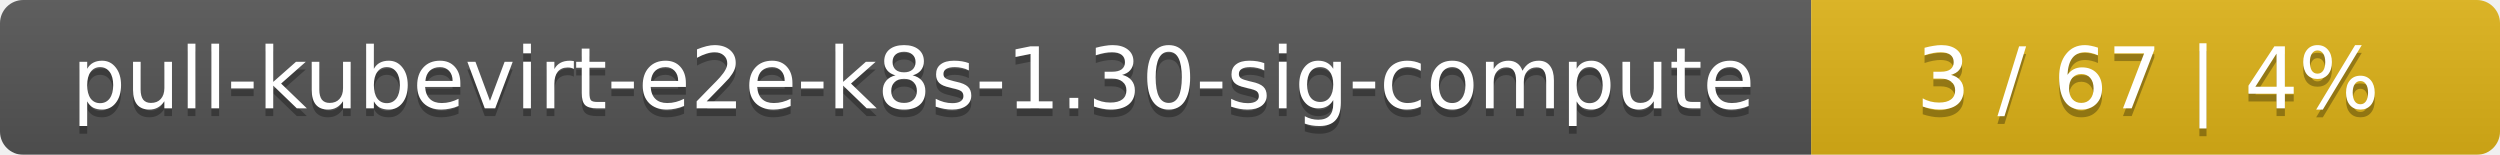
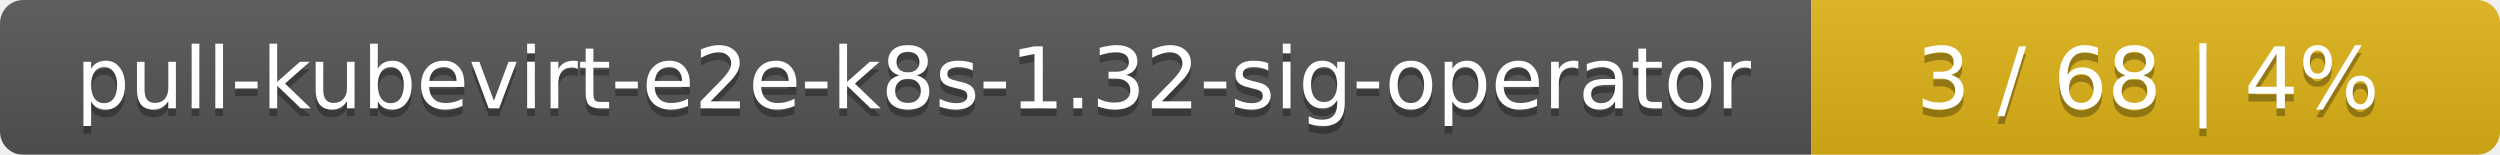
<svg xmlns="http://www.w3.org/2000/svg" width="323" height="20">
  <linearGradient id="smooth" x2="0" y2="100%">
    <stop offset="0" stop-color="#bbb" stop-opacity=".1" />
    <stop offset="1" stop-opacity=".1" />
  </linearGradient>
  <mask id="round">
    <rect width="323" height="20" rx="3" fill="#fff" />
  </mask>
  <g mask="url(#round)">
    <rect width="234" height="20" fill="#555" />
    <rect x="234" width="89" height="20" fill="#dfb317" />
    <rect width="323" height="20" fill="url(#smooth)" />
  </g>
  <g fill="#fff" text-anchor="middle" font-family="DejaVu Sans,Verdana,Geneva,sans-serif" font-size="11">
-     <text x="118" y="15" fill="#010101" fill-opacity=".3">pull-kubevirt-e2e-k8s-1.30-sig-compute</text>
-     <text x="118" y="14">pull-kubevirt-e2e-k8s-1.30-sig-compute</text>
-     <text x="277.5" y="15" fill="#010101" fill-opacity=".3">3 / 67    |    4%</text>
-     <text x="277.5" y="14">3 / 67    |    4%</text>
+     <text x="118" y="15" fill="#010101" fill-opacity=".3">pull-kubevirt-e2e-k8s-1.32-sig-operator</text>
+     <text x="118" y="14">pull-kubevirt-e2e-k8s-1.32-sig-operator</text>
+     <text x="277.5" y="15" fill="#010101" fill-opacity=".3">3 / 68    |    4%</text>
+     <text x="277.5" y="14">3 / 68    |    4%</text>
  </g>
</svg>
